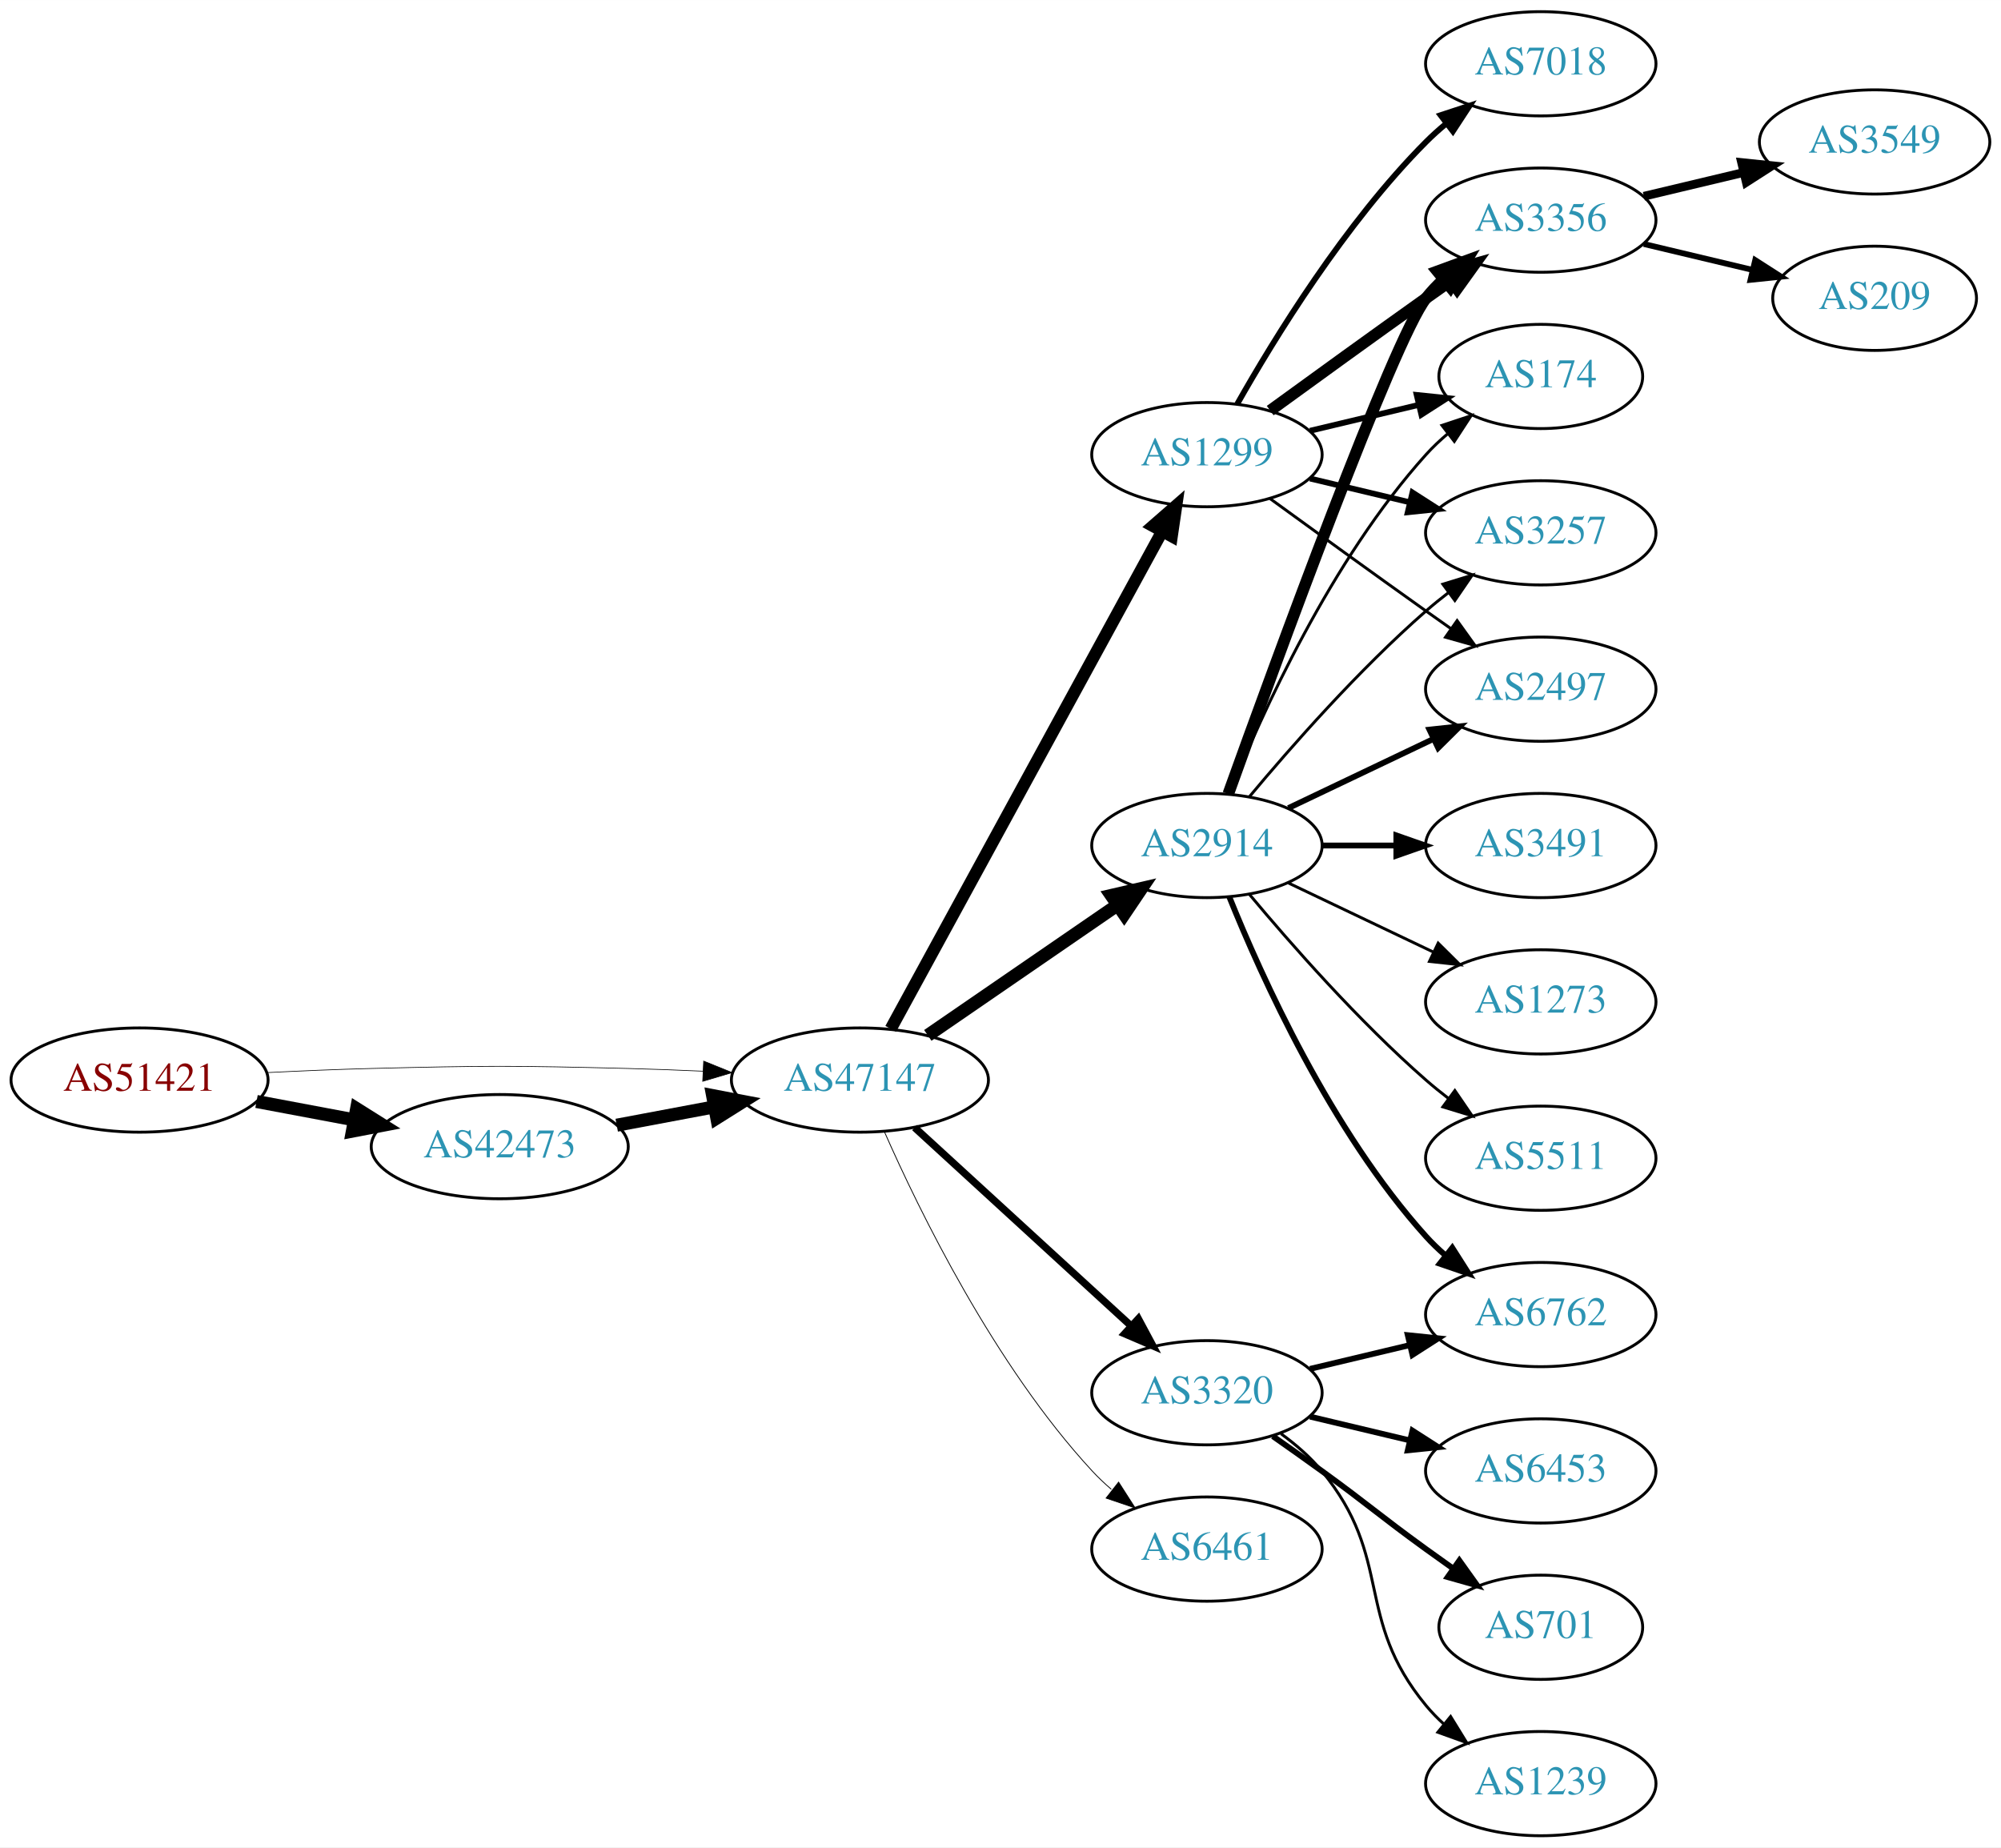
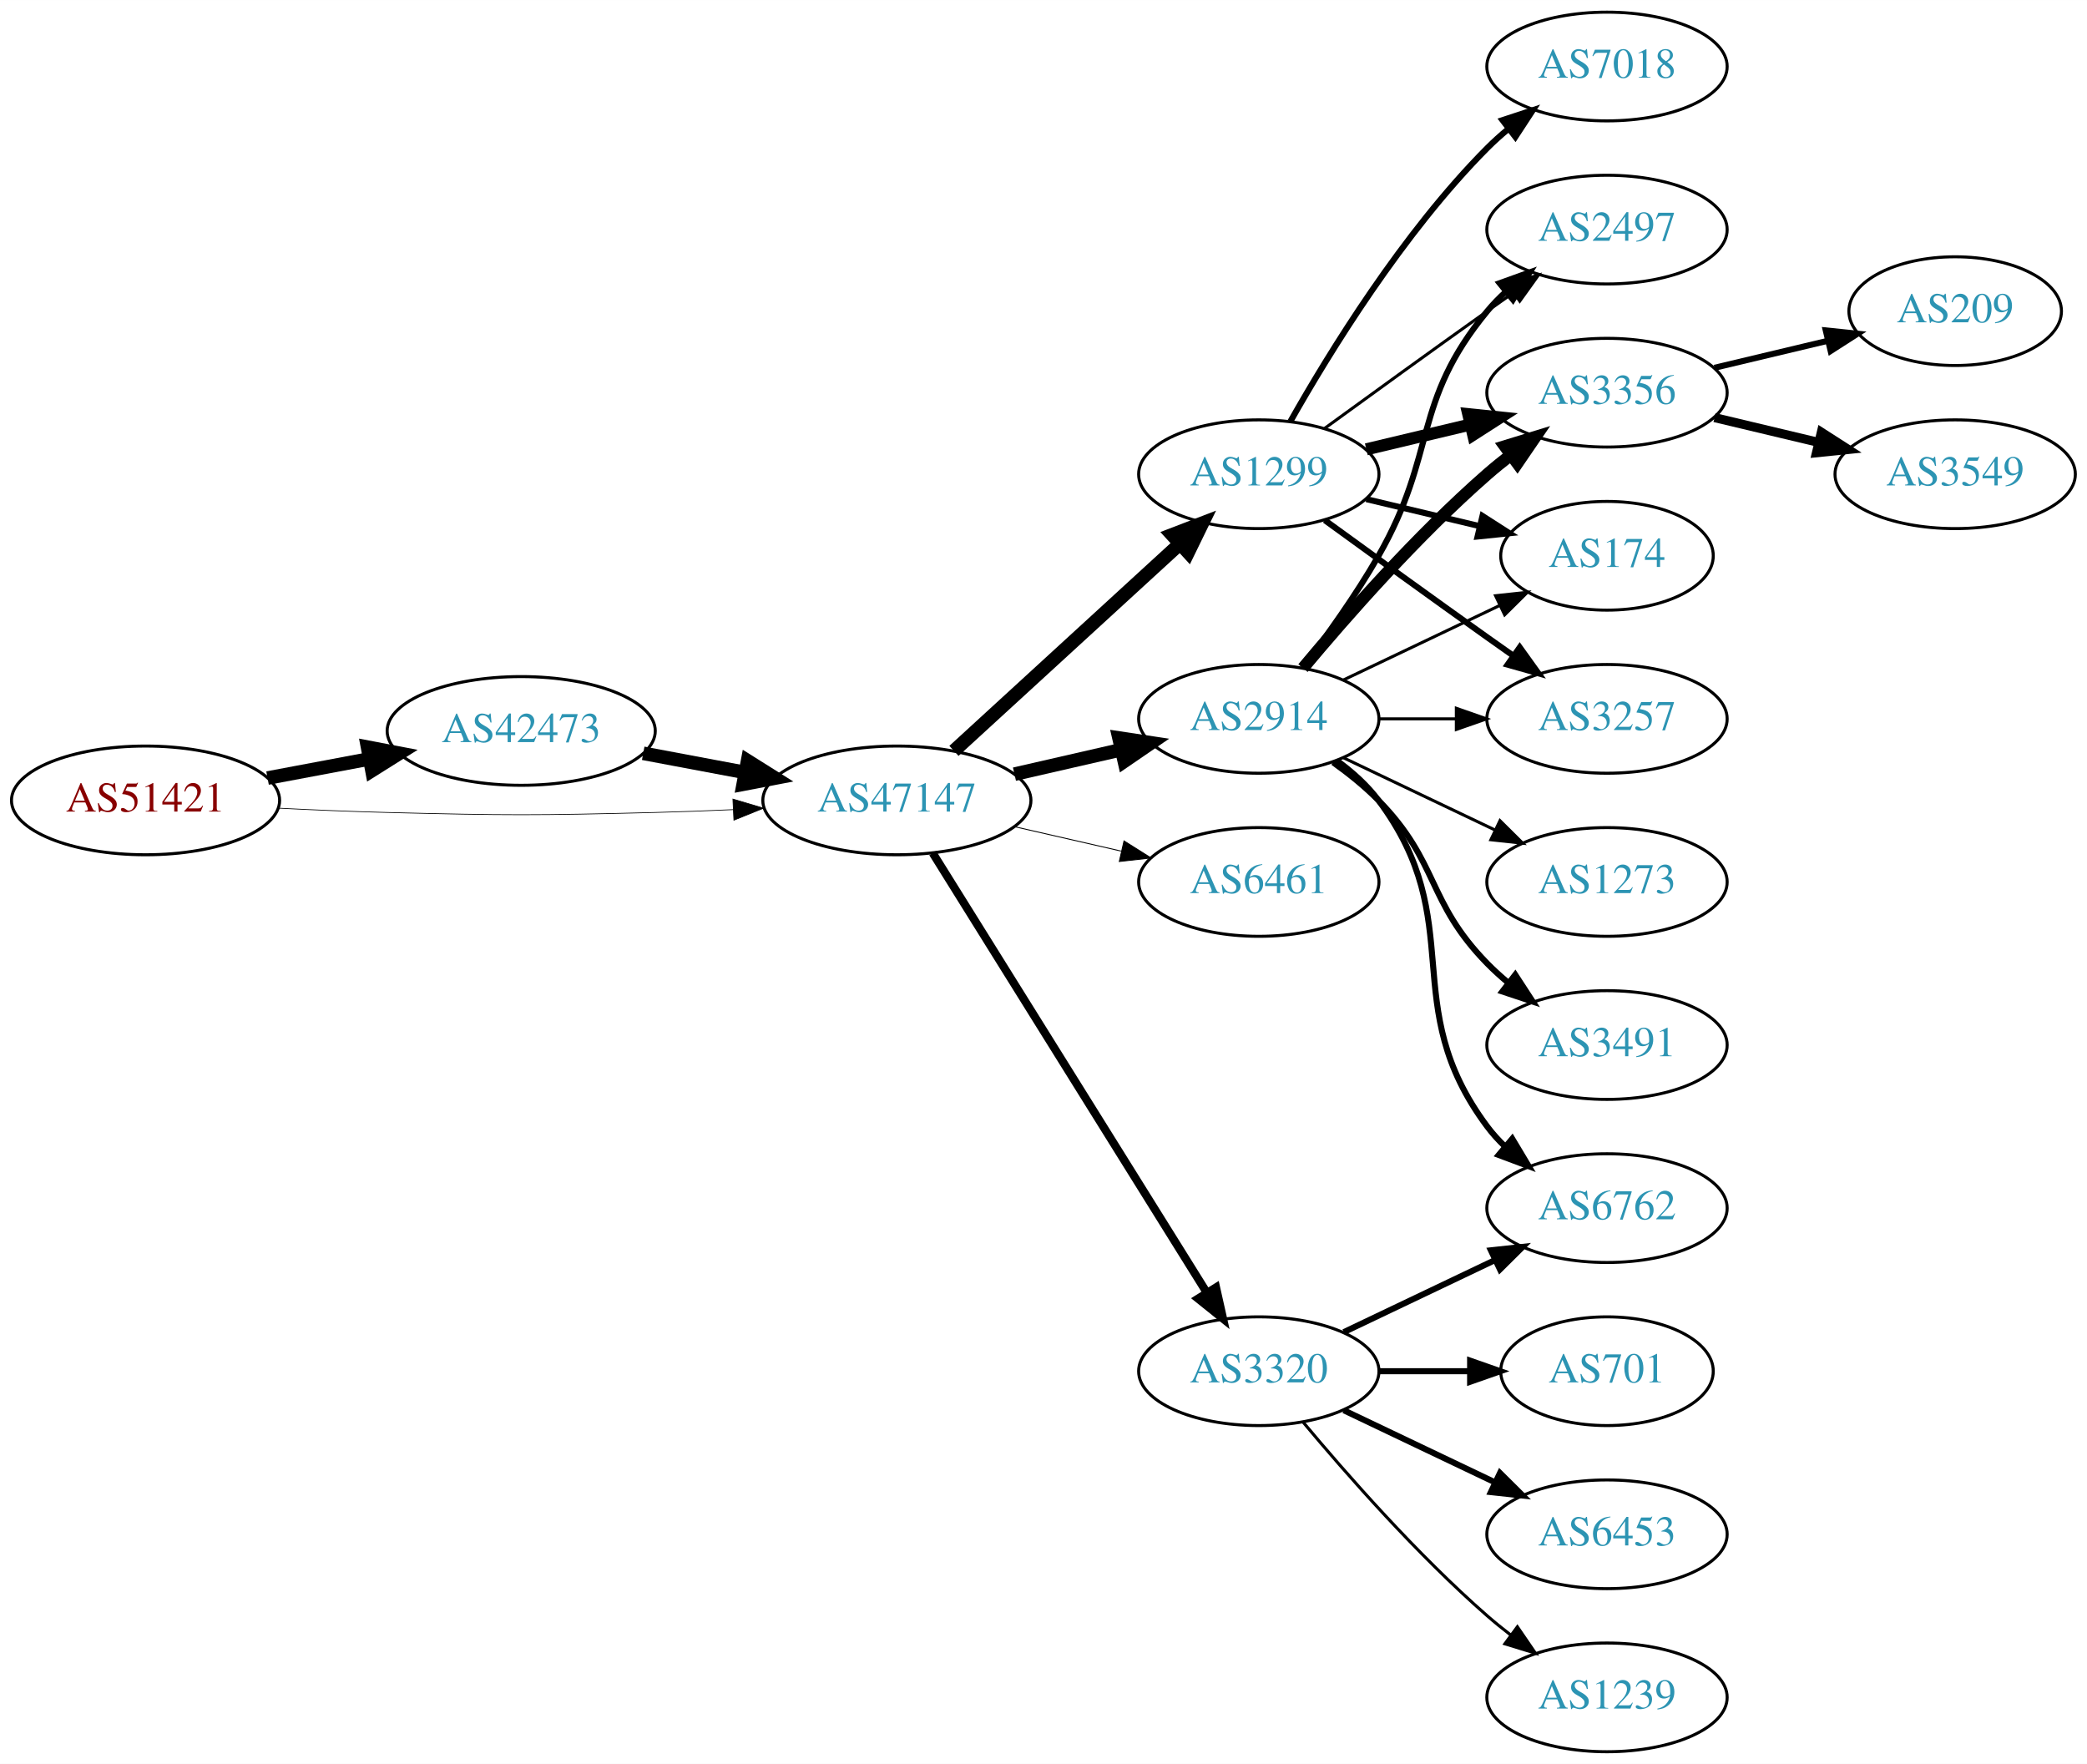
- <svg xmlns="http://www.w3.org/2000/svg" xmlns:xlink="http://www.w3.org/1999/xlink" width="691pt" height="638pt" viewBox="0.00 0.00 691.06 638.00">
-   <g id="graph0" class="graph" transform="scale(1 1) rotate(0) translate(4 634)">
-     <polygon fill="white" stroke="none" points="-4,4 -4,-634 687.055,-634 687.055,4 -4,4" />
+ <svg xmlns="http://www.w3.org/2000/svg" xmlns:xlink="http://www.w3.org/1999/xlink" width="691pt" height="584pt" viewBox="0.00 0.00 691.06 584.00">
+   <g id="graph0" class="graph" transform="scale(1 1) rotate(0) translate(4 580)">
+     <polygon fill="white" stroke="none" points="-4,4 -4,-580 687.055,-580 687.055,4 -4,4" />
    <g id="node1" class="node">
      <g id="a_node1">
        <a xlink:href="/asn/51421" xlink:title="AS51421 ~ Heinrich THURNER [AT]">
-           <ellipse fill="#ffffff" stroke="black" cx="44.196" cy="-261" rx="44.393" ry="18" />
-           <text text-anchor="middle" x="44.196" y="-257.3" font-family="Times,serif" font-size="14.00" fill="#880000">AS51421</text>
+           <ellipse fill="#ffffff" stroke="black" cx="44.196" cy="-315" rx="44.393" ry="18" />
+           <text text-anchor="middle" x="44.196" y="-311.3" font-family="Times,serif" font-size="14.00" fill="#880000">AS51421</text>
        </a>
      </g>
    </g>
    <g id="node2" class="node">
      <g id="a_node2">
        <a xlink:href="/asn/42473" xlink:title="AS42473 ~ ANEXIA Internetdienstleistungs GmbH [AT]">
-           <ellipse fill="#ffffff" stroke="black" cx="168.588" cy="-238" rx="44.393" ry="18" />
-           <text text-anchor="middle" x="168.588" y="-234.3" font-family="Times,serif" font-size="14.00" fill="#2c94b3">AS42473</text>
+           <ellipse fill="#ffffff" stroke="black" cx="168.588" cy="-338" rx="44.393" ry="18" />
+           <text text-anchor="middle" x="168.588" y="-334.3" font-family="Times,serif" font-size="14.00" fill="#2c94b3">AS42473</text>
        </a>
      </g>
    </g>
    <g id="edge1" class="edge">
-       <path fill="none" stroke="black" stroke-width="4.5" d="M84.595,-253.596C95.296,-251.585 107.019,-249.382 118.196,-247.282" />
-       <polygon fill="black" stroke="black" stroke-width="4.5" points="119.162,-251.107 128.263,-245.39 117.707,-243.367 119.162,-251.107" />
+       <path fill="none" stroke="black" stroke-width="4.5" d="M84.595,-322.404C95.296,-324.415 107.019,-326.618 118.196,-328.718" />
+       <polygon fill="black" stroke="black" stroke-width="4.5" points="117.707,-332.633 128.263,-330.61 119.162,-324.893 117.707,-332.633" />
    </g>
    <g id="node3" class="node">
      <g id="a_node3">
        <a xlink:href="/asn/47147" xlink:title="AS47147 ~ ANEXIA Internetdienstleistungs GmbH [AT]">
-           <ellipse fill="#ffffff" stroke="black" cx="292.98" cy="-261" rx="44.393" ry="18" />
-           <text text-anchor="middle" x="292.98" y="-257.3" font-family="Times,serif" font-size="14.00" fill="#2c94b3">AS47147</text>
+           <ellipse fill="#ffffff" stroke="black" cx="292.98" cy="-315" rx="44.393" ry="18" />
+           <text text-anchor="middle" x="292.98" y="-311.3" font-family="Times,serif" font-size="14.00" fill="#2c94b3">AS47147</text>
        </a>
      </g>
    </g>
    <g id="edge2" class="edge">
-       <path fill="none" stroke="black" stroke-width="0.231" d="M88.339,-263.575C100.033,-264.165 112.694,-264.705 124.392,-265 163.665,-265.991 173.511,-265.991 212.784,-265 221.192,-264.788 230.098,-264.449 238.784,-264.056" />
-       <polygon fill="black" stroke="black" stroke-width="0.231" points="239.017,-267.549 248.838,-263.575 238.682,-260.557 239.017,-267.549" />
+       <path fill="none" stroke="black" stroke-width="0.237" d="M88.339,-312.425C100.033,-311.835 112.694,-311.295 124.392,-311 163.665,-310.009 173.511,-310.009 212.784,-311 221.192,-311.212 230.098,-311.551 238.784,-311.944" />
+       <polygon fill="black" stroke="black" stroke-width="0.237" points="238.682,-315.443 248.838,-312.425 239.017,-308.451 238.682,-315.443" />
    </g>
    <g id="edge3" class="edge">
-       <path fill="none" stroke="black" stroke-width="4.5" d="M208.988,-245.404C219.688,-247.415 231.411,-249.618 242.589,-251.718" />
-       <polygon fill="black" stroke="black" stroke-width="4.5" points="242.1,-255.633 252.655,-253.61 243.554,-247.893 242.1,-255.633" />
+       <path fill="none" stroke="black" stroke-width="4.5" d="M208.988,-330.596C219.688,-328.585 231.411,-326.382 242.589,-324.282" />
+       <polygon fill="black" stroke="black" stroke-width="4.5" points="243.554,-328.107 252.655,-322.39 242.1,-320.367 243.554,-328.107" />
    </g>
    <g id="node4" class="node">
      <g id="a_node4">
+         <a xlink:href="/asn/1299" xlink:title="AS1299 ~ Telia Carrier [EU]">
+           <ellipse fill="#ffffff" stroke="black" cx="412.823" cy="-423" rx="39.794" ry="18" />
+           <text text-anchor="middle" x="412.823" y="-419.3" font-family="Times,serif" font-size="14.00" fill="#2c94b3">AS1299</text>
+         </a>
+       </g>
+     </g>
+     <g id="edge4" class="edge">
+       <path fill="none" stroke="black" stroke-width="4.5" d="M311.878,-331.403C331.806,-349.667 364.164,-379.322 386.641,-399.921" />
+       <polygon fill="black" stroke="black" stroke-width="4.5" points="384.11,-402.943 394.143,-406.797 389.431,-397.137 384.11,-402.943" />
+     </g>
+     <g id="node5" class="node">
+       <g id="a_node5">
        <a xlink:href="/asn/2914" xlink:title="AS2914 ~ NTT America, Inc. [US]">
          <ellipse fill="#ffffff" stroke="black" cx="412.823" cy="-342" rx="39.794" ry="18" />
          <text text-anchor="middle" x="412.823" y="-338.3" font-family="Times,serif" font-size="14.00" fill="#2c94b3">AS2914</text>
        </a>
      </g>
    </g>
-     <g id="edge4" class="edge">
-       <path fill="none" stroke="black" stroke-width="4.5" d="M316.423,-276.426C335.004,-289.198 361.565,-307.455 381.945,-321.463" />
-       <polygon fill="black" stroke="black" stroke-width="4.5" points="379.788,-324.758 390.259,-327.178 384.249,-318.269 379.788,-324.758" />
-     </g>
-     <g id="node5" class="node">
-       <g id="a_node5">
-         <a xlink:href="/asn/1299" xlink:title="AS1299 ~ Telia Carrier [EU]">
-           <ellipse fill="#ffffff" stroke="black" cx="412.823" cy="-477" rx="39.794" ry="18" />
-           <text text-anchor="middle" x="412.823" y="-473.3" font-family="Times,serif" font-size="14.00" fill="#2c94b3">AS1299</text>
-         </a>
-       </g>
-     </g>
    <g id="edge5" class="edge">
-       <path fill="none" stroke="black" stroke-width="4.219" d="M303.624,-278.676C324.305,-316.584 373.018,-405.873 397.397,-450.559" />
-       <polygon fill="black" stroke="black" stroke-width="4.219" points="394.182,-452.372 402.211,-459.383 400.663,-448.836 394.182,-452.372" />
+       <path fill="none" stroke="black" stroke-width="4.5" d="M331.915,-323.692C343.156,-326.267 355.568,-329.111 367.192,-331.774" />
+       <polygon fill="black" stroke="black" stroke-width="4.5" points="366.527,-335.661 377.153,-334.057 368.285,-327.985 366.527,-335.661" />
    </g>
    <g id="node6" class="node">
      <g id="a_node6">
-         <a xlink:href="/asn/3320" xlink:title="AS3320 ~ DTAG [DE]">
-           <ellipse fill="#ffffff" stroke="black" cx="412.823" cy="-153" rx="39.794" ry="18" />
-           <text text-anchor="middle" x="412.823" y="-149.3" font-family="Times,serif" font-size="14.00" fill="#2c94b3">AS3320</text>
+         <a xlink:href="/asn/6461" xlink:title="AS6461 ~ Zayo Bandwidth [US]">
+           <ellipse fill="#ffffff" stroke="black" cx="412.823" cy="-288" rx="39.794" ry="18" />
+           <text text-anchor="middle" x="412.823" y="-284.3" font-family="Times,serif" font-size="14.00" fill="#2c94b3">AS6461</text>
        </a>
      </g>
    </g>
    <g id="edge6" class="edge">
-       <path fill="none" stroke="black" stroke-width="2.531" d="M311.878,-244.597C331.806,-226.333 364.164,-196.678 386.641,-176.079" />
-       <polygon fill="black" stroke="black" stroke-width="2.531" points="389.135,-178.54 394.143,-169.203 384.406,-173.38 389.135,-178.54" />
+       <path fill="none" stroke="black" stroke-width="0.3" d="M331.915,-306.308C343.156,-303.733 355.568,-300.889 367.192,-298.226" />
+       <polygon fill="black" stroke="black" stroke-width="0.3" points="368.188,-301.588 377.153,-295.943 366.624,-294.765 368.188,-301.588" />
    </g>
    <g id="node7" class="node">
      <g id="a_node7">
-         <a xlink:href="/asn/6461" xlink:title="AS6461 ~ Zayo Bandwidth [US]">
-           <ellipse fill="#ffffff" stroke="black" cx="412.823" cy="-99" rx="39.794" ry="18" />
-           <text text-anchor="middle" x="412.823" y="-95.3" font-family="Times,serif" font-size="14.00" fill="#2c94b3">AS6461</text>
+         <a xlink:href="/asn/3320" xlink:title="AS3320 ~ DTAG [DE]">
+           <ellipse fill="#ffffff" stroke="black" cx="412.823" cy="-126" rx="39.794" ry="18" />
+           <text text-anchor="middle" x="412.823" y="-122.3" font-family="Times,serif" font-size="14.00" fill="#2c94b3">AS3320</text>
        </a>
      </g>
    </g>
    <g id="edge7" class="edge">
-       <path fill="none" stroke="black" stroke-width="0.281" d="M301.396,-243.239C313.464,-215.817 339.436,-162.527 373.176,-126 375.207,-123.802 377.446,-121.681 379.792,-119.66" />
-       <polygon fill="black" stroke="black" stroke-width="0.281" points="382.319,-122.126 388.036,-113.206 378.004,-116.614 382.319,-122.126" />
+       <path fill="none" stroke="black" stroke-width="2.7" d="M304.856,-297.558C325.639,-264.225 371.099,-191.314 395.528,-152.134" />
+       <polygon fill="black" stroke="black" stroke-width="2.7" points="398.653,-153.737 400.974,-143.4 392.713,-150.034 398.653,-153.737" />
    </g>
    <g id="node8" class="node">
      <g id="a_node8">
        <a xlink:href="/asn/3257" xlink:title="AS3257 ~ GTT [DE]">
-           <ellipse fill="#ffffff" stroke="black" cx="528.116" cy="-450" rx="39.794" ry="18" />
-           <text text-anchor="middle" x="528.116" y="-446.3" font-family="Times,serif" font-size="14.00" fill="#2c94b3">AS3257</text>
-         </a>
-       </g>
-     </g>
-     <g id="edge8" class="edge">
-       <path fill="none" stroke="black" d="M427.453,-358.817C441.736,-375.929 465.282,-402.745 488.469,-423 490.935,-425.154 493.574,-427.294 496.271,-429.372" />
-       <polygon fill="black" stroke="black" points="494.296,-432.264 504.425,-435.37 498.444,-426.625 494.296,-432.264" />
+           <ellipse fill="#ffffff" stroke="black" cx="528.116" cy="-342" rx="39.794" ry="18" />
+           <text text-anchor="middle" x="528.116" y="-338.3" font-family="Times,serif" font-size="14.00" fill="#2c94b3">AS3257</text>
+         </a>
+       </g>
+     </g>
+     <g id="edge18" class="edge">
+       <path fill="none" stroke="black" stroke-width="2" d="M434.671,-407.778C449.605,-396.909 470.219,-381.975 488.469,-369 491.29,-366.995 494.233,-364.915 497.181,-362.841" />
+       <polygon fill="black" stroke="black" stroke-width="2" points="499.227,-365.681 505.406,-357.074 495.208,-359.95 499.227,-365.681" />
    </g>
    <g id="node9" class="node">
      <g id="a_node9">
        <a xlink:href="/asn/2497" xlink:title="AS2497 ~ Internet Initiative Japan Inc. [JP]">
-           <ellipse fill="#ffffff" stroke="black" cx="528.116" cy="-396" rx="39.794" ry="18" />
-           <text text-anchor="middle" x="528.116" y="-392.3" font-family="Times,serif" font-size="14.00" fill="#2c94b3">AS2497</text>
-         </a>
-       </g>
+           <ellipse fill="#ffffff" stroke="black" cx="528.116" cy="-504" rx="39.794" ry="18" />
+           <text text-anchor="middle" x="528.116" y="-500.3" font-family="Times,serif" font-size="14.00" fill="#2c94b3">AS2497</text>
+         </a>
+       </g>
+     </g>
+     <g id="edge19" class="edge">
+       <path fill="none" stroke="black" d="M434.671,-438.222C449.605,-449.091 470.219,-464.025 488.469,-477 491.29,-479.005 494.233,-481.085 497.181,-483.159" />
+       <polygon fill="black" stroke="black" points="495.208,-486.05 505.406,-488.926 499.227,-480.319 495.208,-486.05" />
+     </g>
+     <g id="node11" class="node">
+       <g id="a_node11">
+         <a xlink:href="/asn/3356" xlink:title="AS3356 ~ Level 3 Parent, LLC [US]">
+           <ellipse fill="#ffffff" stroke="black" cx="528.116" cy="-450" rx="39.794" ry="18" />
+           <text text-anchor="middle" x="528.116" y="-446.3" font-family="Times,serif" font-size="14.00" fill="#2c94b3">AS3356</text>
+         </a>
+       </g>
+     </g>
+     <g id="edge15" class="edge">
+       <path fill="none" stroke="black" stroke-width="4" d="M448.43,-431.248C459.301,-433.838 471.456,-436.735 482.898,-439.462" />
+       <polygon fill="black" stroke="black" stroke-width="4" points="482.182,-442.889 492.721,-441.803 483.804,-436.08 482.182,-442.889" />
+     </g>
+     <g id="node13" class="node">
+       <g id="a_node13">
+         <a xlink:href="/asn/174" xlink:title="AS174 ~ Cogent Communications [US]">
+           <ellipse fill="#ffffff" stroke="black" cx="528.116" cy="-396" rx="35.194" ry="18" />
+           <text text-anchor="middle" x="528.116" y="-392.3" font-family="Times,serif" font-size="14.00" fill="#2c94b3">AS174</text>
+         </a>
+       </g>
+     </g>
+     <g id="edge16" class="edge">
+       <path fill="none" stroke="black" stroke-width="2" d="M448.43,-414.752C460.225,-411.942 473.529,-408.771 485.797,-405.847" />
+       <polygon fill="black" stroke="black" stroke-width="2" points="486.886,-409.186 495.802,-403.463 485.263,-402.376 486.886,-409.186" />
+     </g>
+     <g id="node15" class="node">
+       <g id="a_node15">
+         <a xlink:href="/asn/7018" xlink:title="AS7018 ~ AT&amp;T Services, Inc. [US]">
+           <ellipse fill="#ffffff" stroke="black" cx="528.116" cy="-558" rx="39.794" ry="18" />
+           <text text-anchor="middle" x="528.116" y="-554.3" font-family="Times,serif" font-size="14.00" fill="#2c94b3">AS7018</text>
+         </a>
+       </g>
+     </g>
+     <g id="edge17" class="edge">
+       <path fill="none" stroke="black" stroke-width="2" d="M423.283,-440.49C436.065,-463.096 460.497,-502.886 488.469,-531 490.58,-533.121 492.876,-535.188 495.262,-537.171" />
+       <polygon fill="black" stroke="black" stroke-width="2" points="493.514,-540.242 503.577,-543.556 497.777,-534.69 493.514,-540.242" />
+     </g>
+     <g id="edge8" class="edge">
+       <path fill="none" stroke="black" d="M452.495,-342C460.698,-342 469.462,-342 477.994,-342" />
+       <polygon fill="black" stroke="black" points="478.233,-345.5 488.233,-342 478.233,-338.5 478.233,-345.5" />
    </g>
    <g id="edge9" class="edge">
-       <path fill="none" stroke="black" stroke-width="2" d="M440.959,-354.934C455.953,-362.081 474.774,-371.052 490.998,-378.785" />
-       <polygon fill="black" stroke="black" stroke-width="2" points="489.668,-382.028 500.201,-383.171 492.68,-375.709 489.668,-382.028" />
+       <path fill="none" stroke="black" stroke-width="2" d="M427.284,-358.913C435.177,-369.27 445.027,-382.992 452.469,-396 472.034,-430.194 463.405,-446.606 488.469,-477 490.325,-479.25 492.412,-481.396 494.631,-483.424" />
+       <polygon fill="black" stroke="black" stroke-width="2" points="492.566,-486.256 502.535,-489.844 496.979,-480.823 492.566,-486.256" />
    </g>
    <g id="node10" class="node">
      <g id="a_node10">
-         <a xlink:href="/asn/3356" xlink:title="AS3356 ~ Level 3 Parent, LLC [US]">
-           <ellipse fill="#ffffff" stroke="black" cx="528.116" cy="-558" rx="39.794" ry="18" />
-           <text text-anchor="middle" x="528.116" y="-554.3" font-family="Times,serif" font-size="14.00" fill="#2c94b3">AS3356</text>
-         </a>
-       </g>
-     </g>
-     <g id="edge10" class="edge">
-       <path fill="none" stroke="black" stroke-width="4" d="M420.196,-359.825C436.137,-404.151 477.262,-516.812 488.469,-531 490.277,-533.288 492.33,-535.462 494.524,-537.51" />
-       <polygon fill="black" stroke="black" stroke-width="4" points="492.435,-540.323 502.384,-543.966 496.878,-534.914 492.435,-540.323" />
-     </g>
-     <g id="node11" class="node">
-       <g id="a_node11">
-         <a xlink:href="/asn/3491" xlink:title="AS3491 ~ PCCW Global, Inc. [US]">
-           <ellipse fill="#ffffff" stroke="black" cx="528.116" cy="-342" rx="39.794" ry="18" />
-           <text text-anchor="middle" x="528.116" y="-338.3" font-family="Times,serif" font-size="14.00" fill="#2c94b3">AS3491</text>
-         </a>
-       </g>
-     </g>
-     <g id="edge11" class="edge">
-       <path fill="none" stroke="black" stroke-width="2" d="M452.495,-342C460.698,-342 469.462,-342 477.994,-342" />
-       <polygon fill="black" stroke="black" stroke-width="2" points="478.233,-345.5 488.233,-342 478.233,-338.5 478.233,-345.5" />
-     </g>
-     <g id="node12" class="node">
-       <g id="a_node12">
-         <a xlink:href="/asn/174" xlink:title="AS174 ~ Cogent Communications [US]">
-           <ellipse fill="#ffffff" stroke="black" cx="528.116" cy="-504" rx="35.194" ry="18" />
-           <text text-anchor="middle" x="528.116" y="-500.3" font-family="Times,serif" font-size="14.00" fill="#2c94b3">AS174</text>
-         </a>
-       </g>
-     </g>
-     <g id="edge12" class="edge">
-       <path fill="none" stroke="black" d="M420.571,-359.787C431.622,-387.243 455.675,-440.578 488.469,-477 490.785,-479.572 493.39,-482.03 496.125,-484.343" />
-       <polygon fill="black" stroke="black" points="493.991,-487.117 504.049,-490.448 498.264,-481.572 493.991,-487.117" />
-     </g>
-     <g id="node13" class="node">
-       <g id="a_node13">
        <a xlink:href="/asn/6762" xlink:title="AS6762 ~ TELECOM ITALIA SPARKLE S.p.A. [IT]">
          <ellipse fill="#ffffff" stroke="black" cx="528.116" cy="-180" rx="39.794" ry="18" />
          <text text-anchor="middle" x="528.116" y="-176.3" font-family="Times,serif" font-size="14.00" fill="#2c94b3">AS6762</text>
        </a>
      </g>
    </g>
+     <g id="edge10" class="edge">
+       <path fill="none" stroke="black" stroke-width="2" d="M438.754,-328.118C443.83,-324.389 448.748,-319.984 452.469,-315 482.741,-274.458 458.198,-247.542 488.469,-207 490.214,-204.664 492.221,-202.455 494.385,-200.383" />
+       <polygon fill="black" stroke="black" stroke-width="2" points="496.744,-202.973 502.185,-193.882 492.262,-197.595 496.744,-202.973" />
+     </g>
+     <g id="edge11" class="edge">
+       <path fill="none" stroke="black" stroke-width="4" d="M427.453,-358.817C441.736,-375.929 465.282,-402.745 488.469,-423 490.935,-425.154 493.574,-427.294 496.271,-429.372" />
+       <polygon fill="black" stroke="black" stroke-width="4" points="494.296,-432.264 504.425,-435.37 498.444,-426.625 494.296,-432.264" />
+     </g>
+     <g id="node12" class="node">
+       <g id="a_node12">
+         <a xlink:href="/asn/3491" xlink:title="AS3491 ~ PCCW Global, Inc. [US]">
+           <ellipse fill="#ffffff" stroke="black" cx="528.116" cy="-234" rx="39.794" ry="18" />
+           <text text-anchor="middle" x="528.116" y="-230.3" font-family="Times,serif" font-size="14.00" fill="#2c94b3">AS3491</text>
+         </a>
+       </g>
+     </g>
+     <g id="edge12" class="edge">
+       <path fill="none" stroke="black" stroke-width="2" d="M437.417,-327.611C442.673,-323.852 448.005,-319.563 452.469,-315 472.642,-294.383 468.297,-281.617 488.469,-261 490.562,-258.861 492.846,-256.782 495.222,-254.79" />
+       <polygon fill="black" stroke="black" stroke-width="2" points="497.741,-257.268 503.522,-248.389 493.466,-251.725 497.741,-257.268" />
+     </g>
    <g id="edge13" class="edge">
-       <path fill="none" stroke="black" stroke-width="2" d="M420.571,-324.213C431.622,-296.757 455.675,-243.422 488.469,-207 490.472,-204.776 492.691,-202.637 495.023,-200.603" />
-       <polygon fill="black" stroke="black" stroke-width="2" points="497.554,-203.065 503.242,-194.127 493.221,-197.567 497.554,-203.065" />
+       <path fill="none" stroke="black" d="M440.959,-354.934C456.391,-362.29 475.877,-371.577 492.412,-379.459" />
+       <polygon fill="black" stroke="black" points="491.221,-382.768 501.754,-383.911 494.232,-376.449 491.221,-382.768" />
    </g>
    <g id="node14" class="node">
      <g id="a_node14">
        <a xlink:href="/asn/1273" xlink:title="AS1273 ~ Vodafone Group PLC [EU]">
          <ellipse fill="#ffffff" stroke="black" cx="528.116" cy="-288" rx="39.794" ry="18" />
          <text text-anchor="middle" x="528.116" y="-284.3" font-family="Times,serif" font-size="14.00" fill="#2c94b3">AS1273</text>
        </a>
      </g>
    </g>
    <g id="edge14" class="edge">
      <path fill="none" stroke="black" d="M440.959,-329.066C455.953,-321.919 474.774,-312.948 490.998,-305.215" />
      <polygon fill="black" stroke="black" points="492.68,-308.291 500.201,-300.829 489.668,-301.972 492.68,-308.291" />
    </g>
-     <g id="node15" class="node">
-       <g id="a_node15">
-         <a xlink:href="/asn/5511" xlink:title="AS5511 ~ Orange S.A. [FR]">
-           <ellipse fill="#ffffff" stroke="black" cx="528.116" cy="-234" rx="39.794" ry="18" />
-           <text text-anchor="middle" x="528.116" y="-230.3" font-family="Times,serif" font-size="14.00" fill="#2c94b3">AS5511</text>
-         </a>
-       </g>
-     </g>
-     <g id="edge15" class="edge">
-       <path fill="none" stroke="black" d="M427.453,-325.183C441.736,-308.071 465.282,-281.255 488.469,-261 490.935,-258.846 493.574,-256.706 496.271,-254.628" />
-       <polygon fill="black" stroke="black" points="498.444,-257.375 504.425,-248.63 494.296,-251.736 498.444,-257.375" />
-     </g>
-     <g id="edge20" class="edge">
-       <path fill="none" stroke="black" stroke-width="2" d="M448.43,-468.752C459.301,-466.162 471.456,-463.265 482.898,-460.538" />
-       <polygon fill="black" stroke="black" stroke-width="2" points="483.804,-463.92 492.721,-458.197 482.182,-457.111 483.804,-463.92" />
-     </g>
-     <g id="edge18" class="edge">
-       <path fill="none" stroke="black" d="M434.671,-461.778C449.605,-450.909 470.219,-435.975 488.469,-423 491.29,-420.995 494.233,-418.915 497.181,-416.841" />
-       <polygon fill="black" stroke="black" points="499.227,-419.681 505.406,-411.074 495.208,-413.95 499.227,-419.681" />
-     </g>
-     <g id="edge16" class="edge">
-       <path fill="none" stroke="black" stroke-width="4" d="M434.671,-492.222C449.605,-503.091 470.219,-518.025 488.469,-531 491.29,-533.005 494.233,-535.085 497.181,-537.159" />
-       <polygon fill="black" stroke="black" stroke-width="4" points="495.208,-540.05 505.406,-542.926 499.227,-534.319 495.208,-540.05" />
-     </g>
-     <g id="edge17" class="edge">
-       <path fill="none" stroke="black" stroke-width="2" d="M448.43,-485.248C460.225,-488.058 473.529,-491.229 485.797,-494.153" />
-       <polygon fill="black" stroke="black" stroke-width="2" points="485.263,-497.624 495.802,-496.537 486.886,-490.814 485.263,-497.624" />
-     </g>
-     <g id="node16" class="node">
-       <g id="a_node16">
-         <a xlink:href="/asn/7018" xlink:title="AS7018 ~ AT&amp;T Services, Inc. [US]">
-           <ellipse fill="#ffffff" stroke="black" cx="528.116" cy="-612" rx="39.794" ry="18" />
-           <text text-anchor="middle" x="528.116" y="-608.3" font-family="Times,serif" font-size="14.00" fill="#2c94b3">AS7018</text>
-         </a>
-       </g>
-     </g>
-     <g id="edge19" class="edge">
-       <path fill="none" stroke="black" stroke-width="2" d="M423.283,-494.49C436.065,-517.096 460.497,-556.886 488.469,-585 490.58,-587.121 492.876,-589.188 495.262,-591.171" />
-       <polygon fill="black" stroke="black" stroke-width="2" points="493.514,-594.242 503.577,-597.556 497.777,-588.69 493.514,-594.242" />
-     </g>
    <g id="edge25" class="edge">
-       <path fill="none" stroke="black" stroke-width="2" d="M448.43,-161.248C459.301,-163.838 471.456,-166.735 482.898,-169.462" />
-       <polygon fill="black" stroke="black" stroke-width="2" points="482.182,-172.889 492.721,-171.803 483.804,-166.08 482.182,-172.889" />
+       <path fill="none" stroke="black" stroke-width="2" d="M440.959,-138.934C455.953,-146.081 474.774,-155.052 490.998,-162.785" />
+       <polygon fill="black" stroke="black" stroke-width="2" points="489.668,-166.028 500.201,-167.171 492.68,-159.709 489.668,-166.028" />
+     </g>
+     <g id="node18" class="node">
+       <g id="a_node18">
+         <a xlink:href="/asn/701" xlink:title="AS701 ~ UUNET [US]">
+           <ellipse fill="#ffffff" stroke="black" cx="528.116" cy="-126" rx="35.194" ry="18" />
+           <text text-anchor="middle" x="528.116" y="-122.3" font-family="Times,serif" font-size="14.00" fill="#2c94b3">AS701</text>
+         </a>
+       </g>
+     </g>
+     <g id="edge22" class="edge">
+       <path fill="none" stroke="black" stroke-width="2" d="M452.495,-126C462.201,-126 472.691,-126 482.654,-126" />
+       <polygon fill="black" stroke="black" stroke-width="2" points="482.79,-129.5 492.79,-126 482.79,-122.5 482.79,-129.5" />
    </g>
    <g id="node19" class="node">
      <g id="a_node19">
        <a xlink:href="/asn/6453" xlink:title="AS6453 ~ TATA COMMUNICATIONS (AMERICA) INC [US]">
-           <ellipse fill="#ffffff" stroke="black" cx="528.116" cy="-126" rx="39.794" ry="18" />
-           <text text-anchor="middle" x="528.116" y="-122.3" font-family="Times,serif" font-size="14.00" fill="#2c94b3">AS6453</text>
+           <ellipse fill="#ffffff" stroke="black" cx="528.116" cy="-72" rx="39.794" ry="18" />
+           <text text-anchor="middle" x="528.116" y="-68.3" font-family="Times,serif" font-size="14.00" fill="#2c94b3">AS6453</text>
        </a>
      </g>
    </g>
    <g id="edge23" class="edge">
-       <path fill="none" stroke="black" stroke-width="2" d="M448.43,-144.752C459.301,-142.162 471.456,-139.265 482.898,-136.538" />
-       <polygon fill="black" stroke="black" stroke-width="2" points="483.804,-139.92 492.721,-134.197 482.182,-133.111 483.804,-139.92" />
+       <path fill="none" stroke="black" stroke-width="2" d="M440.959,-113.066C455.953,-105.919 474.774,-96.948 490.998,-89.215" />
+       <polygon fill="black" stroke="black" stroke-width="2" points="492.68,-92.291 500.201,-84.829 489.668,-85.972 492.68,-92.291" />
    </g>
    <g id="node20" class="node">
      <g id="a_node20">
-         <a xlink:href="/asn/701" xlink:title="AS701 ~ UUNET [US]">
-           <ellipse fill="#ffffff" stroke="black" cx="528.116" cy="-72" rx="35.194" ry="18" />
-           <text text-anchor="middle" x="528.116" y="-68.3" font-family="Times,serif" font-size="14.00" fill="#2c94b3">AS701</text>
-         </a>
-       </g>
-     </g>
-     <g id="edge24" class="edge">
-       <path fill="none" stroke="black" stroke-width="2" d="M435.58,-137.991C441.114,-134.121 447.033,-129.936 452.469,-126 468.669,-114.271 472.27,-110.729 488.469,-99 491.498,-96.807 494.677,-94.537 497.856,-92.287" />
-       <polygon fill="black" stroke="black" stroke-width="2" points="499.998,-95.059 506.166,-86.445 495.972,-89.333 499.998,-95.059" />
-     </g>
-     <g id="node21" class="node">
-       <g id="a_node21">
        <a xlink:href="/asn/1239" xlink:title="AS1239 ~ Sprint [US]">
          <ellipse fill="#ffffff" stroke="black" cx="528.116" cy="-18" rx="39.794" ry="18" />
          <text text-anchor="middle" x="528.116" y="-14.3" font-family="Times,serif" font-size="14.00" fill="#2c94b3">AS1239</text>
        </a>
      </g>
    </g>
-     <g id="edge26" class="edge">
-       <path fill="none" stroke="black" d="M438.404,-138.844C443.498,-135.128 448.512,-130.799 452.469,-126 477.534,-95.606 463.405,-75.394 488.469,-45 490.325,-42.751 492.412,-40.604 494.631,-38.576" />
-       <polygon fill="black" stroke="black" points="496.979,-41.178 502.535,-32.156 492.566,-35.744 496.979,-41.178" />
+     <g id="edge24" class="edge">
+       <path fill="none" stroke="black" d="M427.453,-109.183C441.736,-92.071 465.282,-65.255 488.469,-45 490.935,-42.846 493.574,-40.706 496.271,-38.628" />
+       <polygon fill="black" stroke="black" points="498.444,-41.375 504.425,-32.63 494.296,-35.736 498.444,-41.375" />
+     </g>
+     <g id="node16" class="node">
+       <g id="a_node16">
+         <a xlink:href="/asn/209" xlink:title="AS209 ~ CenturyLink Communications, LLC [US]">
+           <ellipse fill="#ffffff" stroke="black" cx="643.409" cy="-477" rx="35.194" ry="18" />
+           <text text-anchor="middle" x="643.409" y="-473.3" font-family="Times,serif" font-size="14.00" fill="#2c94b3">AS209</text>
+         </a>
+       </g>
+     </g>
+     <g id="edge20" class="edge">
+       <path fill="none" stroke="black" stroke-width="2" d="M563.723,-458.248C575.518,-461.058 588.822,-464.229 601.09,-467.153" />
+       <polygon fill="black" stroke="black" stroke-width="2" points="600.556,-470.624 611.095,-469.537 602.179,-463.814 600.556,-470.624" />
    </g>
    <g id="node17" class="node">
      <g id="a_node17">
        <a xlink:href="/asn/3549" xlink:title="AS3549 ~ Level 3 Parent, LLC [US]">
-           <ellipse fill="#ffffff" stroke="black" cx="643.409" cy="-585" rx="39.794" ry="18" />
-           <text text-anchor="middle" x="643.409" y="-581.3" font-family="Times,serif" font-size="14.00" fill="#2c94b3">AS3549</text>
+           <ellipse fill="#ffffff" stroke="black" cx="643.409" cy="-423" rx="39.794" ry="18" />
+           <text text-anchor="middle" x="643.409" y="-419.3" font-family="Times,serif" font-size="14.00" fill="#2c94b3">AS3549</text>
        </a>
      </g>
    </g>
    <g id="edge21" class="edge">
-       <path fill="none" stroke="black" stroke-width="3" d="M563.723,-566.248C574.594,-568.838 586.749,-571.735 598.191,-574.462" />
-       <polygon fill="black" stroke="black" stroke-width="3" points="597.475,-577.889 608.014,-576.803 599.097,-571.08 597.475,-577.889" />
-     </g>
-     <g id="node18" class="node">
-       <g id="a_node18">
-         <a xlink:href="/asn/209" xlink:title="AS209 ~ CenturyLink Communications, LLC [US]">
-           <ellipse fill="#ffffff" stroke="black" cx="643.409" cy="-531" rx="35.194" ry="18" />
-           <text text-anchor="middle" x="643.409" y="-527.3" font-family="Times,serif" font-size="14.00" fill="#2c94b3">AS209</text>
-         </a>
-       </g>
-     </g>
-     <g id="edge22" class="edge">
-       <path fill="none" stroke="black" stroke-width="2" d="M563.723,-549.752C575.518,-546.942 588.822,-543.771 601.09,-540.847" />
-       <polygon fill="black" stroke="black" stroke-width="2" points="602.179,-544.186 611.095,-538.463 600.556,-537.376 602.179,-544.186" />
+       <path fill="none" stroke="black" stroke-width="3" d="M563.723,-441.752C574.594,-439.162 586.749,-436.265 598.191,-433.538" />
+       <polygon fill="black" stroke="black" stroke-width="3" points="599.097,-436.92 608.014,-431.197 597.475,-430.111 599.097,-436.92" />
    </g>
  </g>
</svg>
